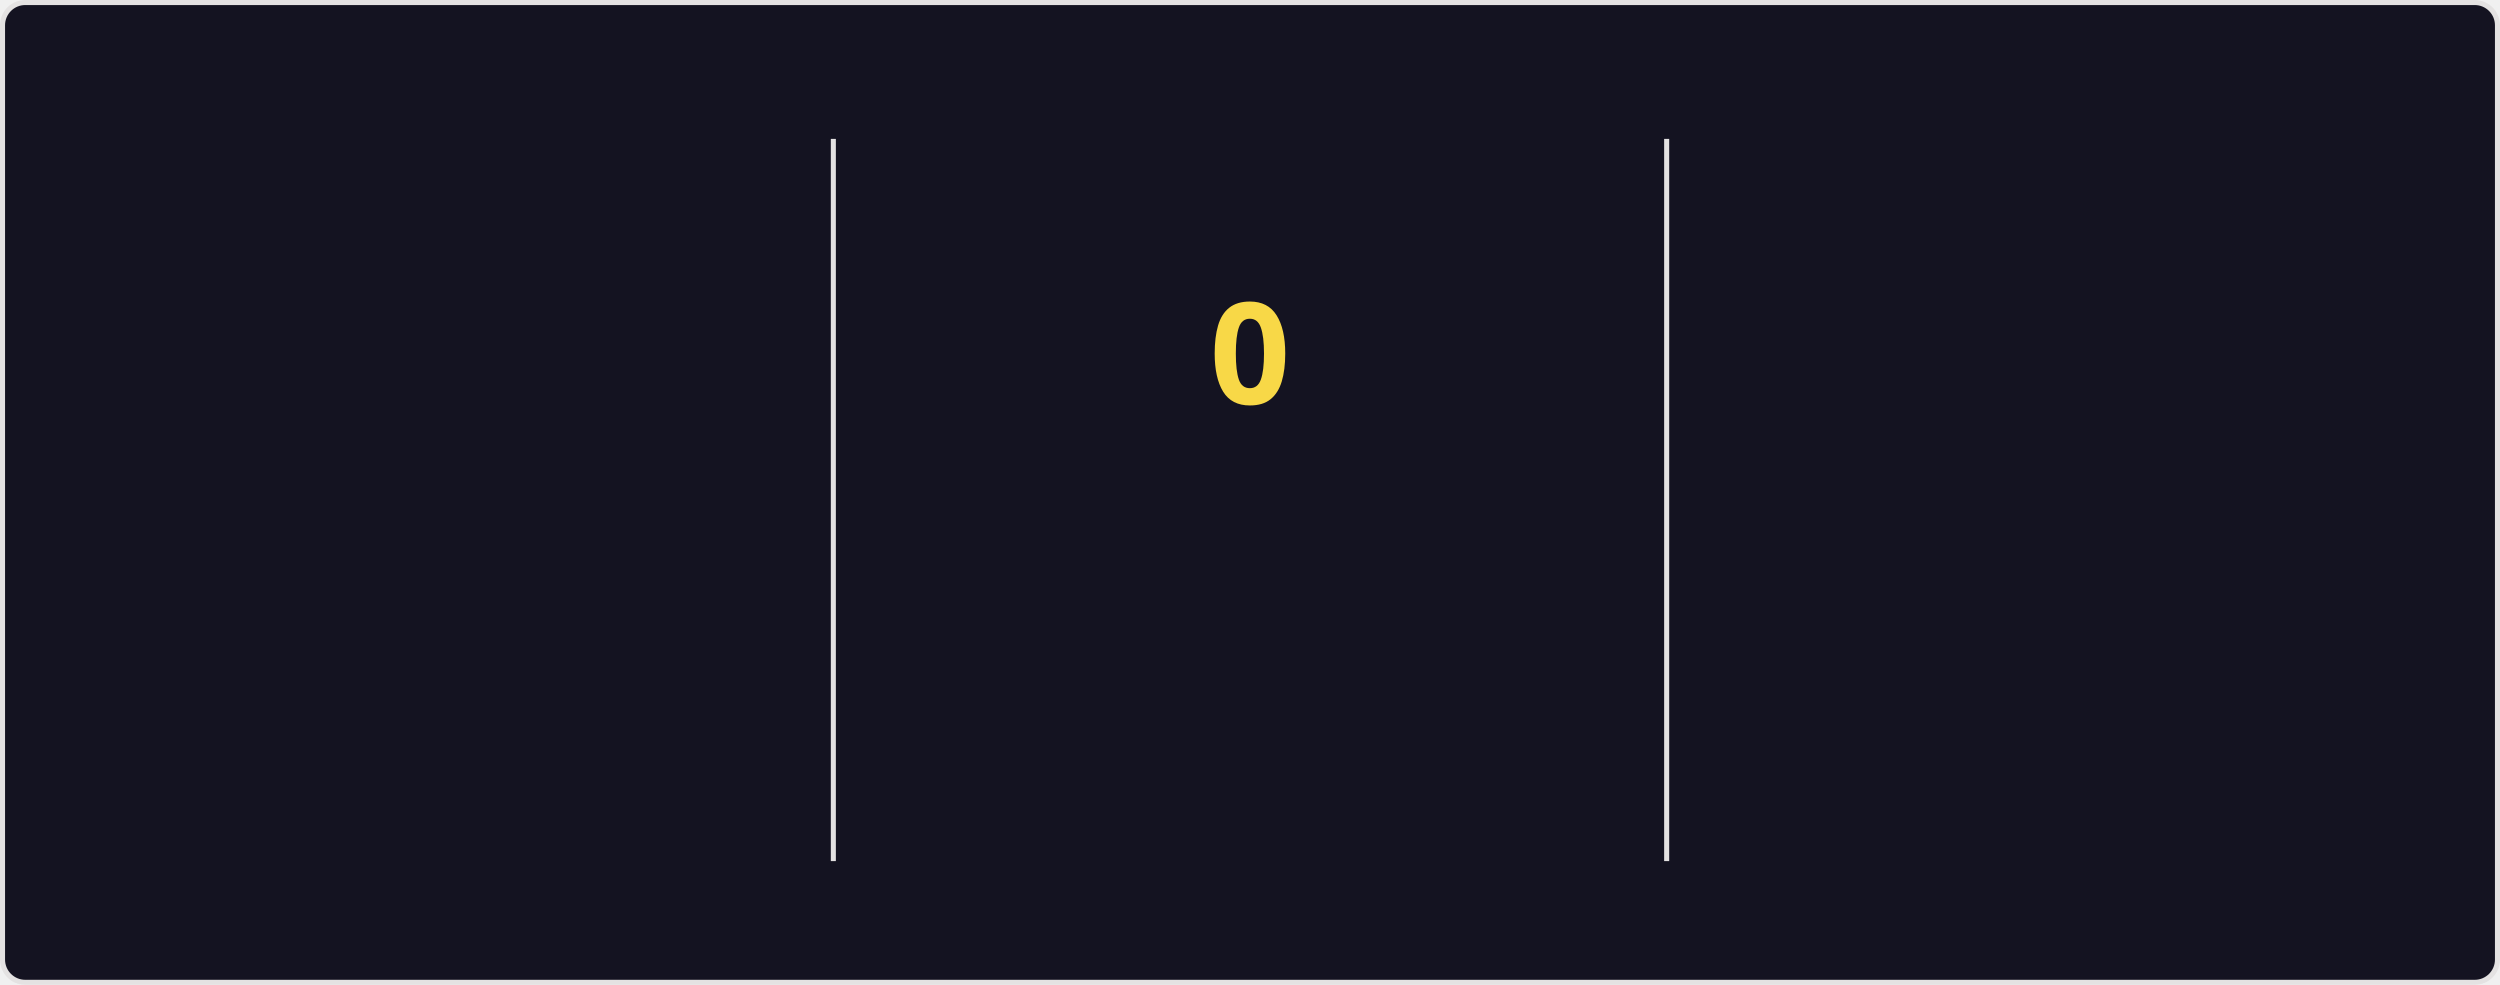
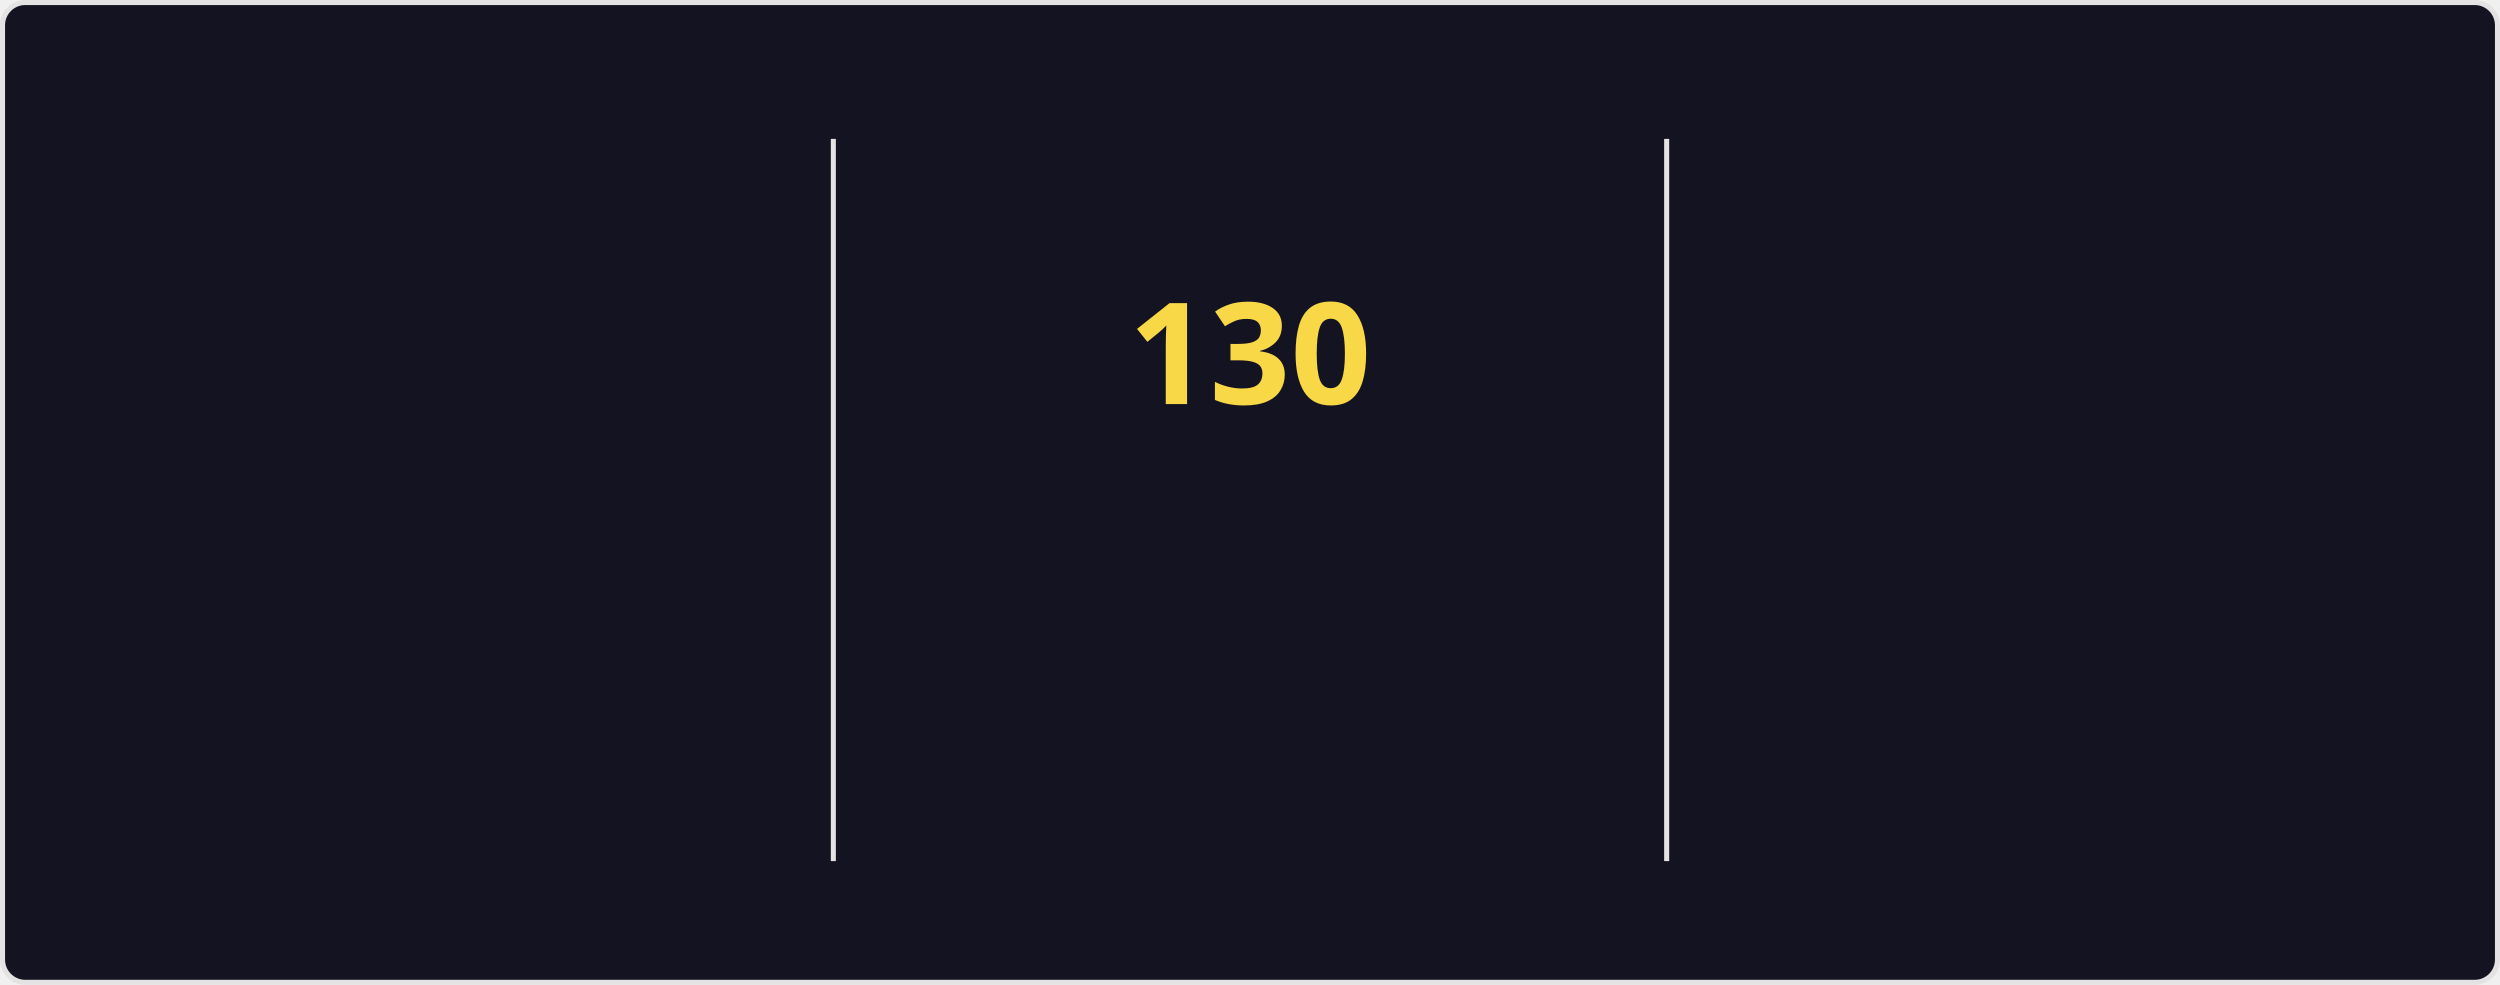
<svg xmlns="http://www.w3.org/2000/svg" style="isolation: isolate" viewBox="0 0 495 195" width="495px" height="195px" direction="ltr">
  <style>
    @keyframes currstreak {
      0% { font-size: 3px; opacity: 0.2; }
      80% { font-size: 34px; opacity: 1; }
      100% { font-size: 28px; opacity: 1; }
    }
    @keyframes fadein {
      0% { opacity: 0; }
      100% { opacity: 1; }
    }
    .big-number {
      font-family: "Segoe UI", Ubuntu, sans-serif;
      font-weight: 700;
      font-size: 28px;
      fill: #fe428e;
    }
    .label {
      font-family: "Segoe UI", Ubuntu, sans-serif;
      font-weight: 400;
      font-size: 14px;
      fill: #fe428e;
    }
    .range-text {
      font-family: "Segoe UI", Ubuntu, sans-serif;
      font-weight: 400;
      font-size: 12px;
      fill: #a9fef7;
    }
    .current-streak-num {
      font-family: "Segoe UI", Ubuntu, sans-serif;
      font-weight: 700;
      font-size: 28px;
      fill: #f8d847;
    }</style>
  <defs>
    <clipPath id="outer_rectangle">
      <rect width="495" height="195" rx="4.5" />
    </clipPath>
    <mask id="mask_out_ring_behind_fire">
      <rect width="495" height="195" fill="white" />
      <ellipse id="mask-ellipse" cx="247.5" cy="32" rx="13" ry="18" fill="black" />
    </mask>
  </defs>
  <g clip-path="url(#outer_rectangle)">
    <g style="isolation: isolate">
      <rect fill="#141321" rx="4.5" x="0.5" y="0.5" width="494" height="194" stroke="#e4e2e2" />
    </g>
    <g style="isolation: isolate">
      <line x1="165" y1="28" x2="165" y2="170" vector-effect="non-scaling-stroke" stroke-width="1" stroke="#e4e2e2" stroke-linejoin="miter" stroke-linecap="square" stroke-miterlimit="3" />
      <line x1="330" y1="28" x2="330" y2="170" vector-effect="non-scaling-stroke" stroke-width="1" stroke="#e4e2e2" stroke-linejoin="miter" stroke-linecap="square" stroke-miterlimit="3" />
    </g>
    <g style="isolation: isolate">
      <g transform="translate(82.5, 48)">
        <text x="0" y="32" stroke-width="0" text-anchor="middle" class="big-number" style="opacity: 0; animation: fadein 0.5s linear forwards 0.6s">
            7.3K
          </text>
      </g>
      <g transform="translate(82.5, 84)">
        <text x="0" y="32" stroke-width="0" text-anchor="middle" class="label" style="opacity: 0; animation: fadein 0.5s linear forwards 0.7s">
            Total Contributions
          </text>
      </g>
      <g transform="translate(82.5, 114)">
        <text x="0" y="32" stroke-width="0" text-anchor="middle" class="range-text" style="opacity: 0; animation: fadein 0.5s linear forwards 0.8s">
            Nov 16 - Present
          </text>
      </g>
    </g>
    <g style="isolation: isolate">
      <g mask="url(#mask_out_ring_behind_fire)">
        <circle cx="247.5" cy="71" r="40" fill="none" stroke="#fe428e" stroke-width="5" style="opacity: 0; animation: fadein 0.5s linear forwards 0.4s" />
      </g>
      <g transform="translate(247.5, 19.5)" stroke-opacity="0" style="opacity: 0; animation: fadein 0.5s linear forwards 0.6s">
        <path d="M -12 -0.5 L 15 -0.5 L 15 23.5 L -12 23.5 L -12 -0.5 Z" fill="none" />
        <path d="M 1.5 0.67 C 1.5 0.67 2.24 3.32 2.24 5.47 C 2.24 7.53 0.89 9.2 -1.17 9.2 C -3.23 9.2 -4.79 7.53 -4.79 5.47 L -4.76 5.11 C -6.78 7.51 -8 10.62 -8 13.99 C -8 18.41 -4.42 22 0 22 C 4.42 22 8 18.41 8 13.99 C 8 8.6 5.41 3.79 1.5 0.67 Z M -0.29 19 C -2.07 19 -3.51 17.6 -3.51 15.86 C -3.51 14.24 -2.46 13.1 -0.7 12.74 C 1.07 12.38 2.9 11.53 3.92 10.16 C 4.31 11.45 4.51 12.81 4.51 14.2 C 4.51 16.85 2.36 19 -0.29 19 Z" fill="#fe428e" stroke-opacity="0" />
      </g>
      <g transform="translate(247.5, 48)">
        <text x="0" y="32" stroke-width="0" text-anchor="middle" class="current-streak-num" style="animation: currstreak 0.6s linear forwards">
-             0
+             130
          </text>
      </g>
      <g transform="translate(247.5, 108)">
        <text x="0" y="32" stroke-width="0" text-anchor="middle" class="label" style="opacity: 0; animation: fadein 0.5s linear forwards 0.9s">
            Current Streak
          </text>
      </g>
      <g transform="translate(247.5, 145)">
        <text x="0" y="21" stroke-width="0" text-anchor="middle" class="range-text" style="opacity: 0; animation: fadein 0.5s linear forwards 0.9s">
-             0 days
+             Jul 12 - Nov 18
          </text>
      </g>
    </g>
    <g style="isolation: isolate">
      <g transform="translate(412.5, 48)">
        <text x="0" y="32" stroke-width="0" text-anchor="middle" class="big-number" style="opacity: 0; animation: fadein 0.5s linear forwards 1.2s">
-             129
+             130
          </text>
      </g>
      <g transform="translate(412.5, 84)">
        <text x="0" y="32" stroke-width="0" text-anchor="middle" class="label" style="opacity: 0; animation: fadein 0.5s linear forwards 1.3s">
            Longest Streak
          </text>
      </g>
      <g transform="translate(412.5, 114)">
        <text x="0" y="32" stroke-width="0" text-anchor="middle" class="range-text" style="opacity: 0; animation: fadein 0.5s linear forwards 1.4s">
-             Jul 12 - Nov 17
+             Jul 12 - Nov 18
          </text>
      </g>
    </g>
  </g>
</svg>
